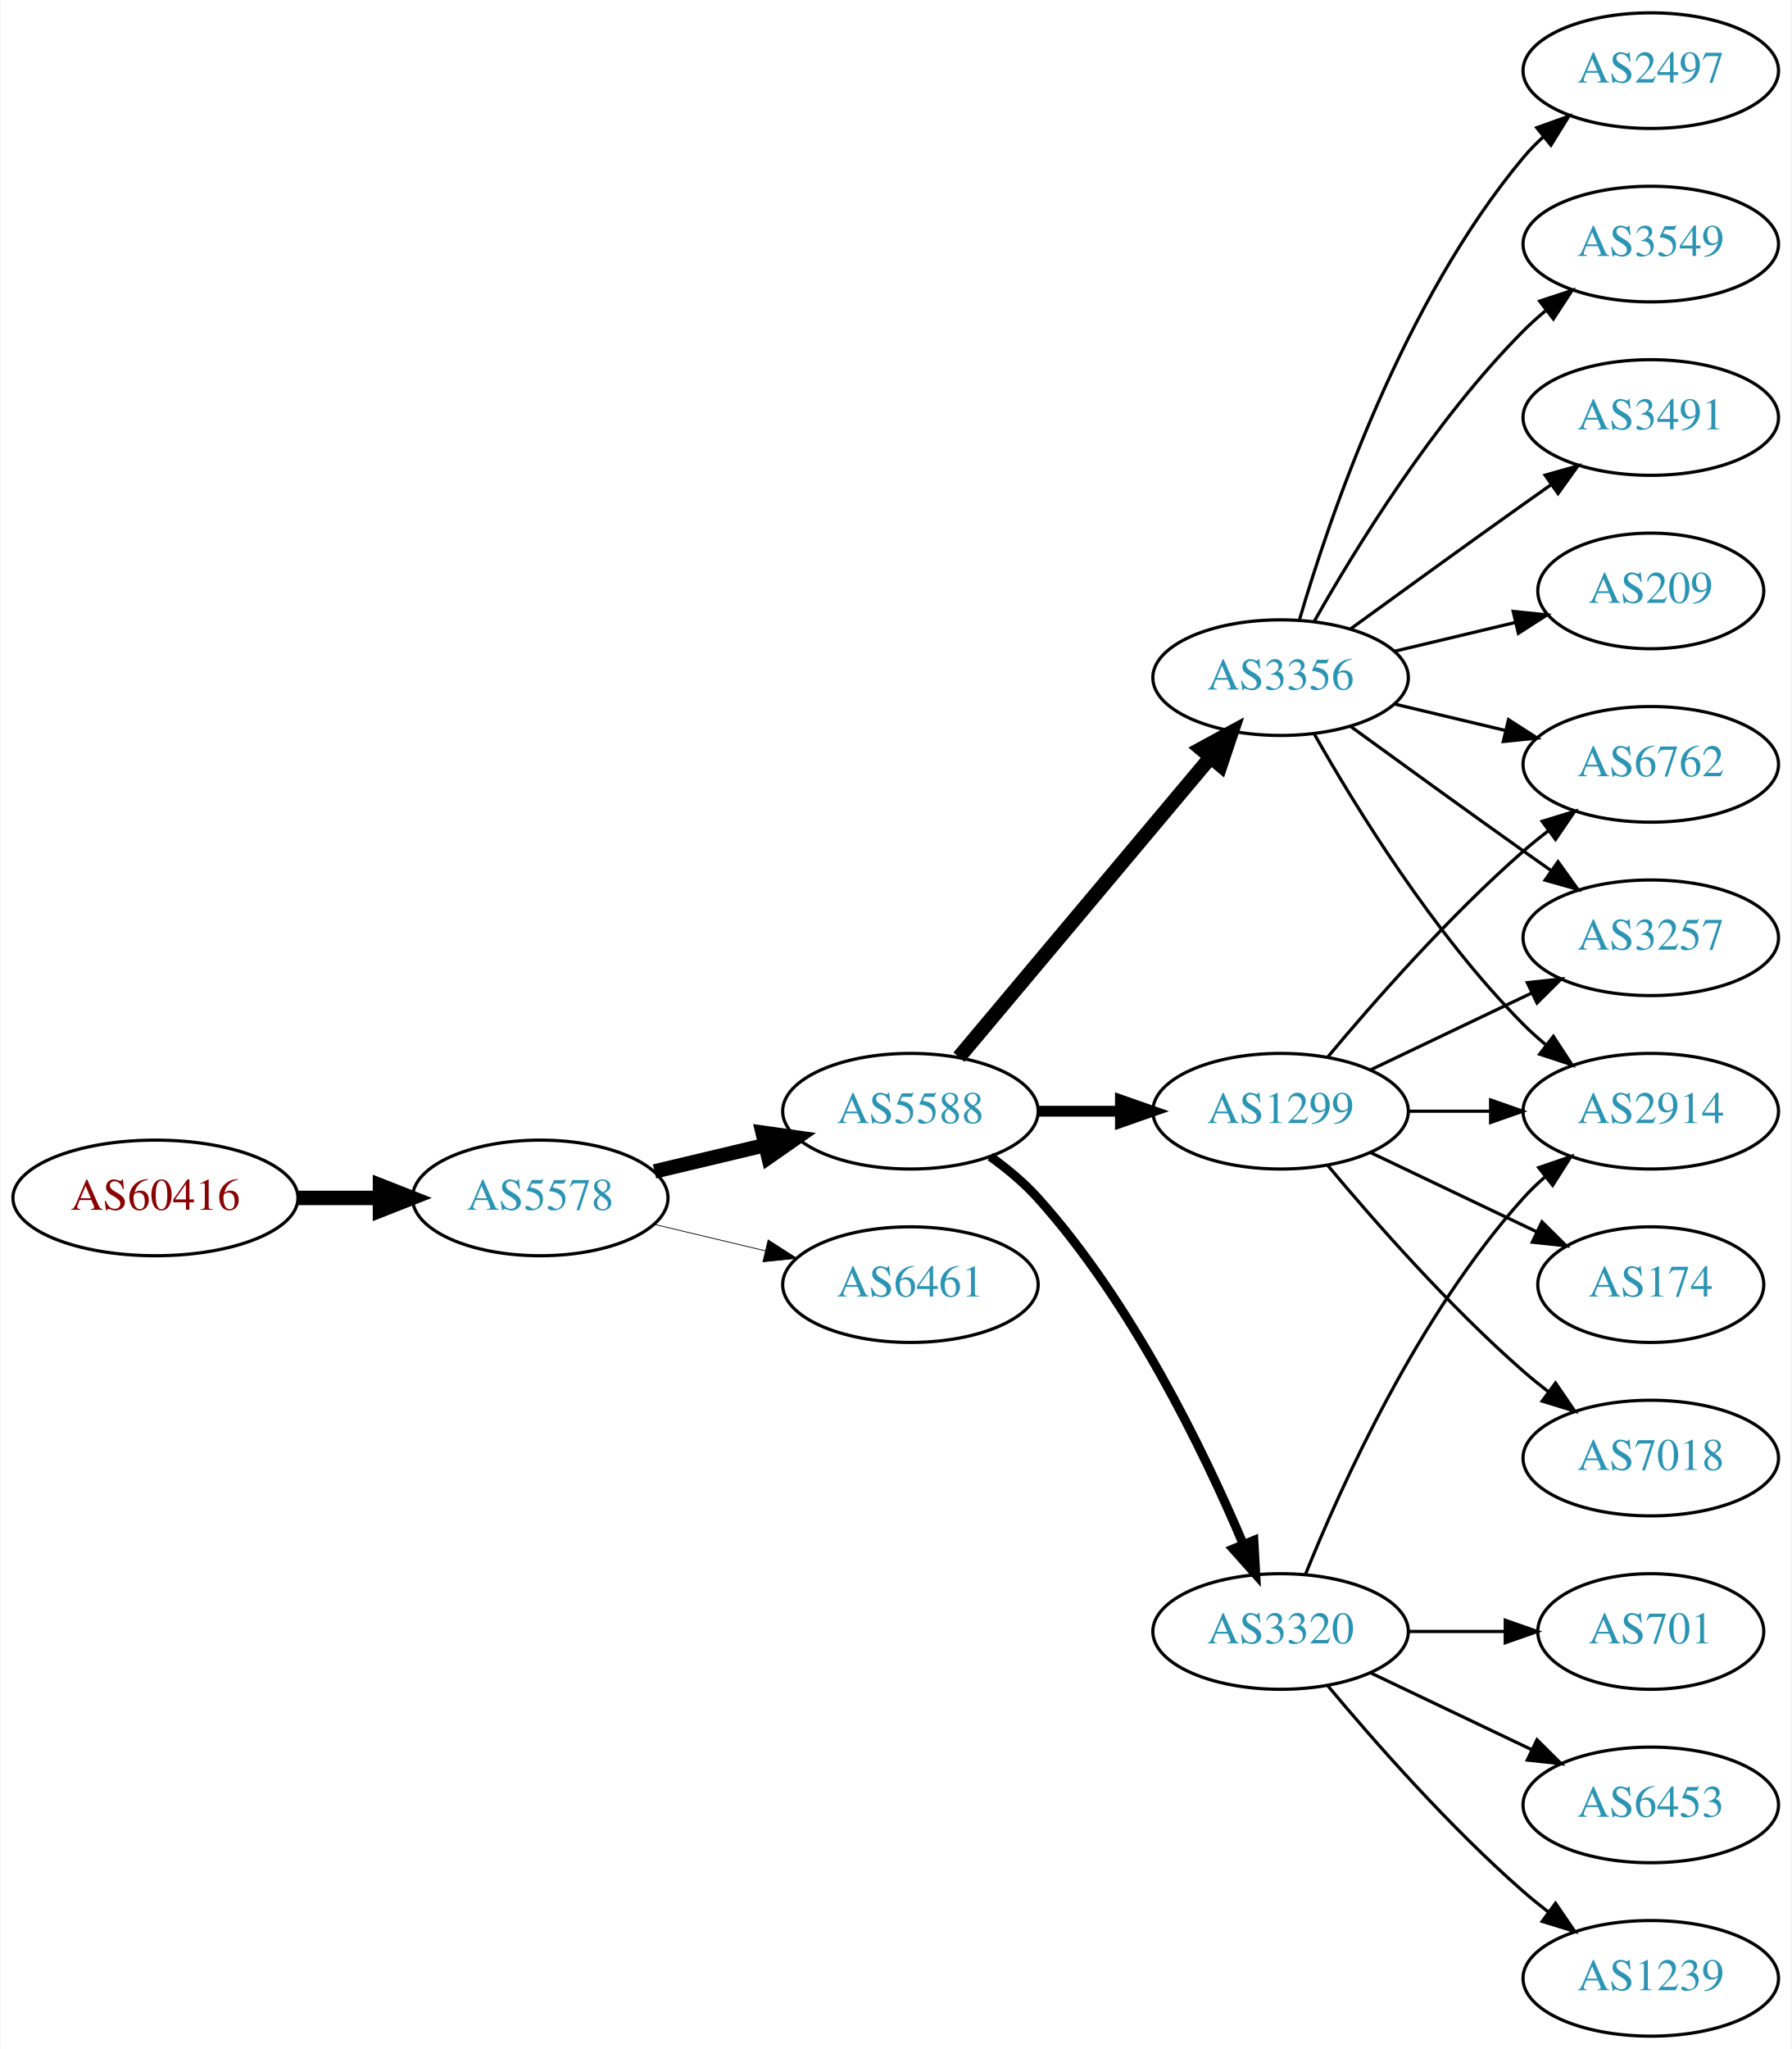
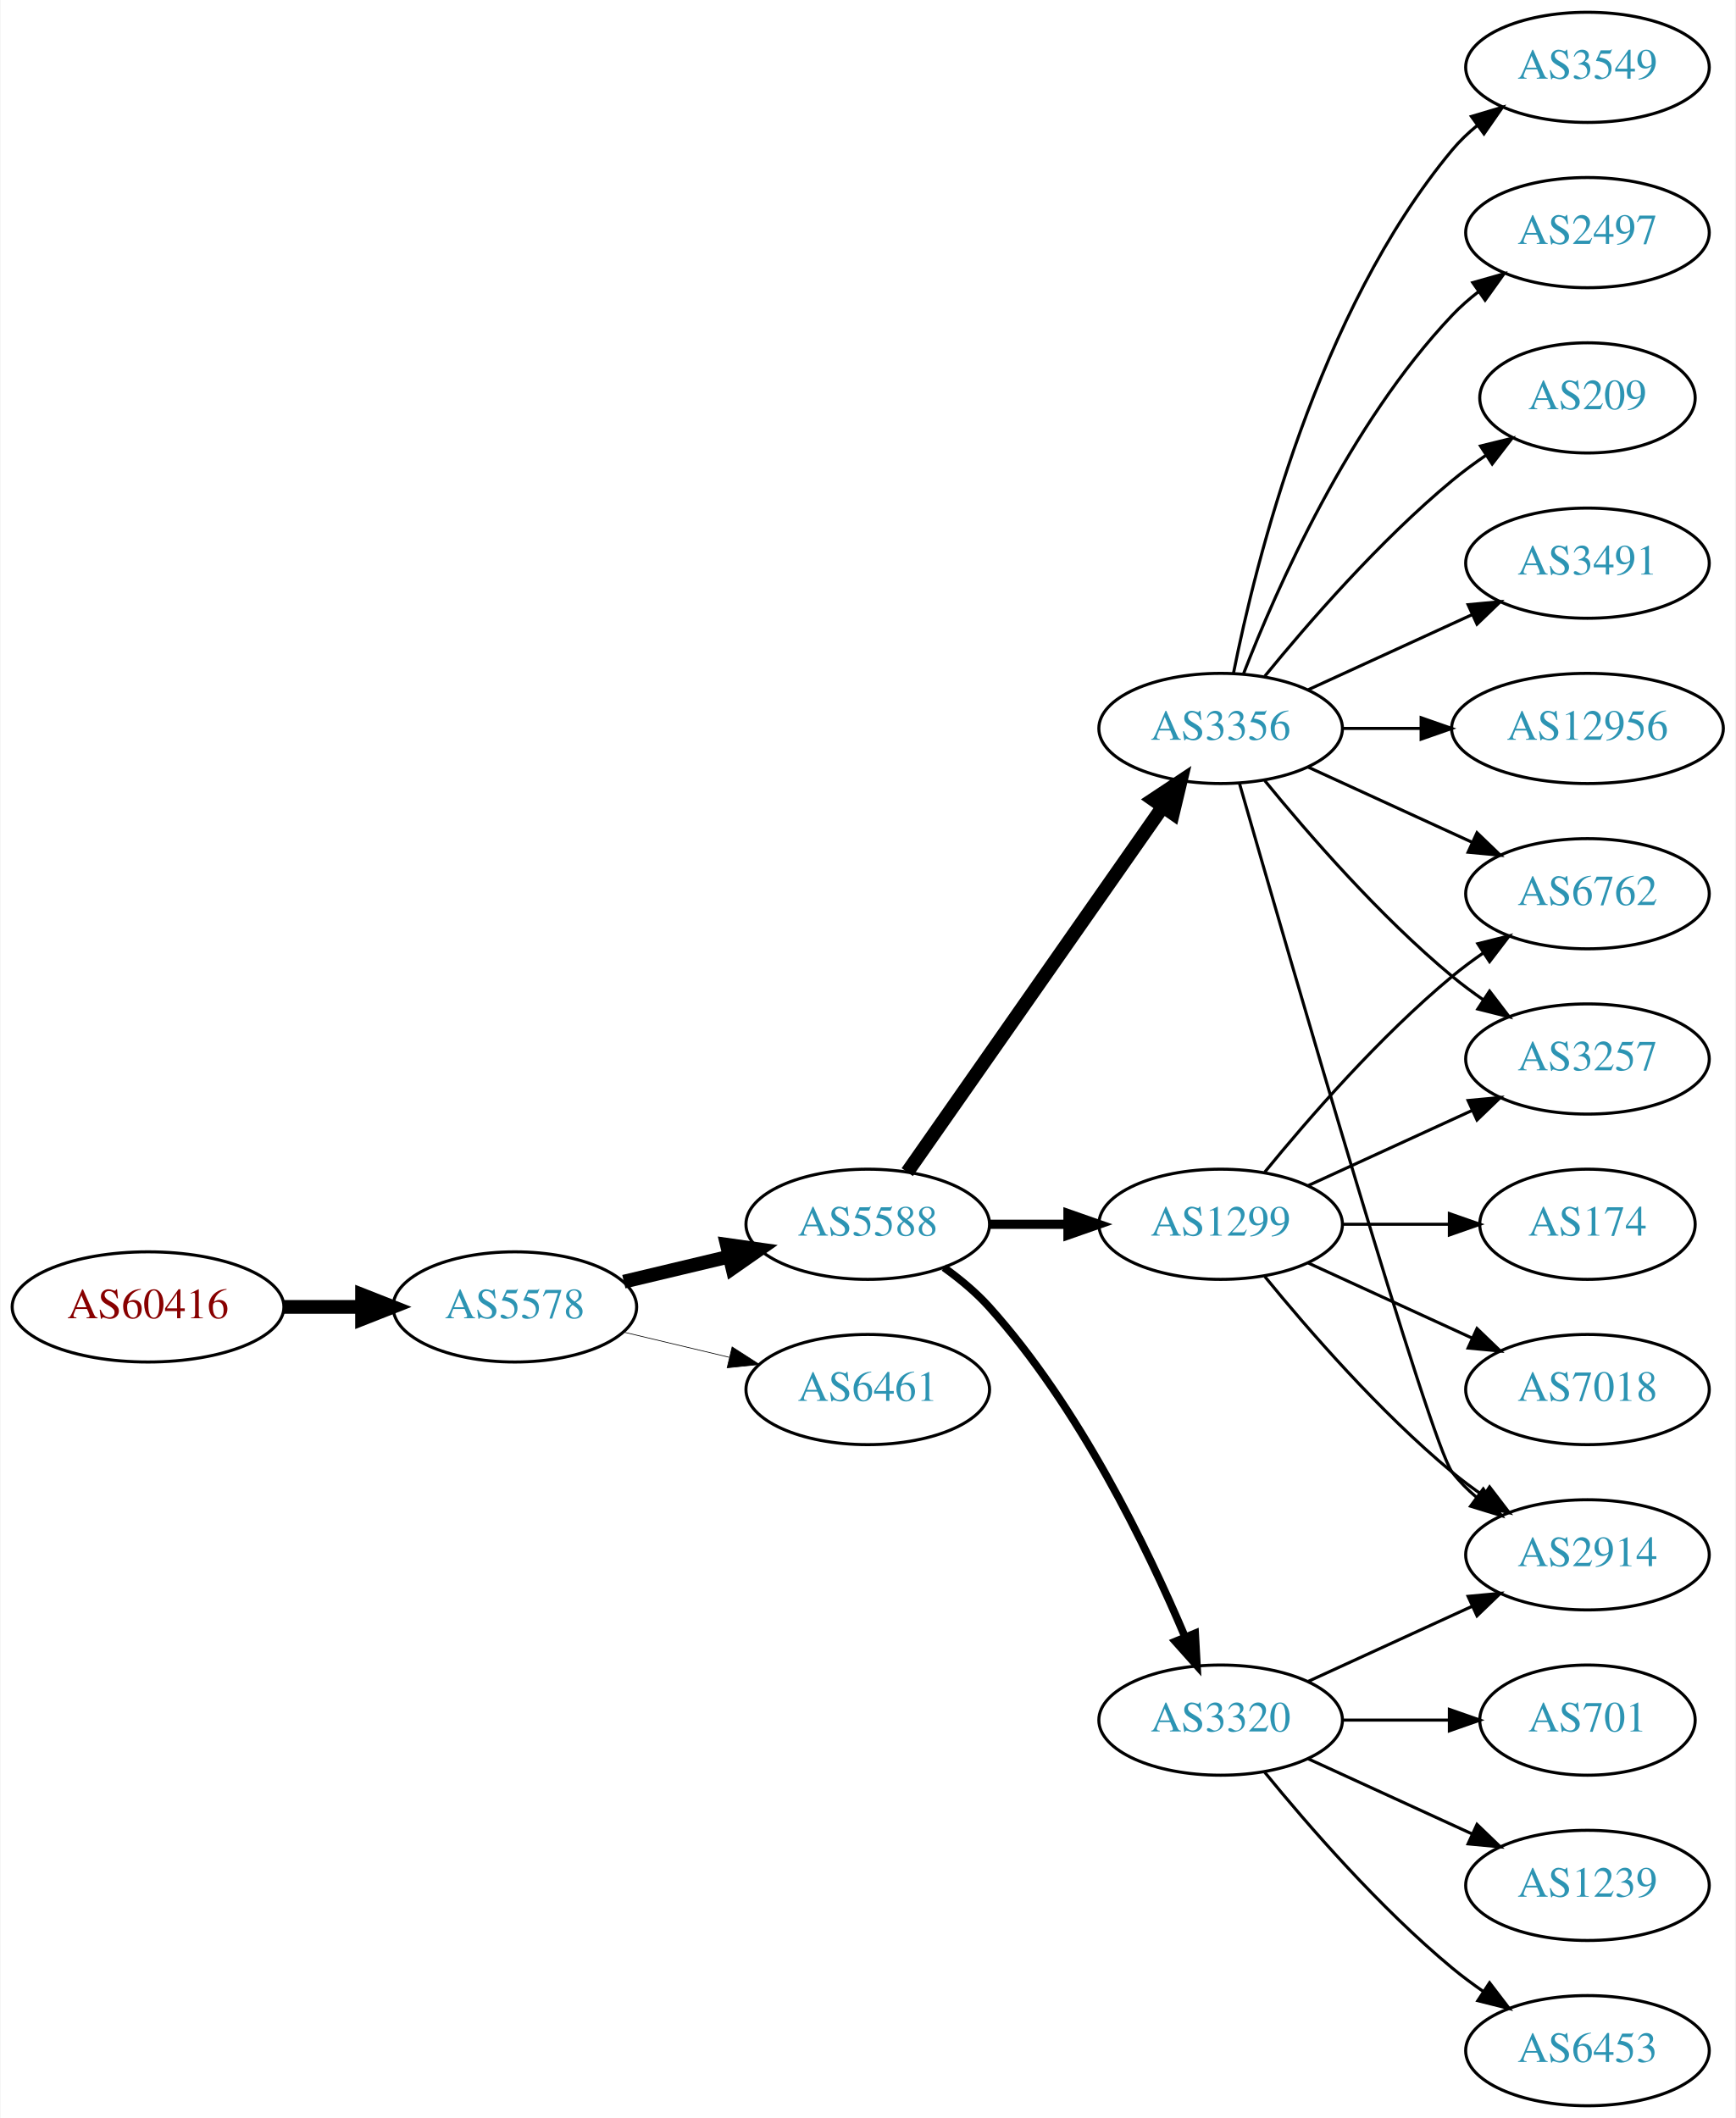
- <svg xmlns="http://www.w3.org/2000/svg" xmlns:xlink="http://www.w3.org/1999/xlink" width="558pt" height="638pt" viewBox="0.00 0.00 557.56 638.00">
-   <g id="graph0" class="graph" transform="scale(1 1) rotate(0) translate(4 634)">
-     <polygon fill="white" stroke="none" points="-4,4 -4,-634 553.564,-634 553.564,4 -4,4" />
+ <svg xmlns="http://www.w3.org/2000/svg" xmlns:xlink="http://www.w3.org/1999/xlink" width="567pt" height="692pt" viewBox="0.00 0.00 566.66 692.00">
+   <g id="graph0" class="graph" transform="scale(1 1) rotate(0) translate(4 688)">
+     <polygon fill="white" stroke="none" points="-4,4 -4,-688 562.663,-688 562.663,4 -4,4" />
    <g id="node1" class="node">
      <g id="a_node1">
        <a xlink:href="/asn/60416" xlink:title="AS60416 ~ TECSSK-AS [AT]">
          <ellipse fill="#ffffff" stroke="black" cx="44.196" cy="-261" rx="44.393" ry="18" />
          <text text-anchor="middle" x="44.196" y="-257.3" font-family="Times,serif" font-size="14.00" fill="#880000">AS60416</text>
        </a>
      </g>
    </g>
    <g id="node2" class="node">
      <g id="a_node2">
        <a xlink:href="/asn/5578" xlink:title="AS5578 ~ Bratislava, Slovak Republic [SK]">
          <ellipse fill="#ffffff" stroke="black" cx="164.039" cy="-261" rx="39.794" ry="18" />
          <text text-anchor="middle" x="164.039" y="-257.3" font-family="Times,serif" font-size="14.00" fill="#2c94b3">AS5578</text>
        </a>
      </g>
    </g>
    <g id="edge1" class="edge">
      <path fill="none" stroke="black" stroke-width="4.5" d="M88.407,-261C96.72,-261 105.482,-261 113.965,-261" />
      <polygon fill="black" stroke="black" stroke-width="4.5" points="114.123,-264.938 124.123,-261 114.123,-257.063 114.123,-264.938" />
    </g>
    <g id="node3" class="node">
      <g id="a_node3">
        <a xlink:href="/asn/5588" xlink:title="AS5588 ~ GTS Central Europe / Antel Germany [CZ]">
          <ellipse fill="#ffffff" stroke="black" cx="279.332" cy="-288" rx="39.794" ry="18" />
          <text text-anchor="middle" x="279.332" y="-284.3" font-family="Times,serif" font-size="14.00" fill="#2c94b3">AS5588</text>
        </a>
      </g>
    </g>
    <g id="edge2" class="edge">
      <path fill="none" stroke="black" stroke-width="4.5" d="M199.646,-269.248C210.517,-271.838 222.671,-274.735 234.114,-277.462" />
      <polygon fill="black" stroke="black" stroke-width="4.5" points="233.296,-281.315 243.936,-279.803 235.122,-273.654 233.296,-281.315" />
    </g>
    <g id="node4" class="node">
      <g id="a_node4">
        <a xlink:href="/asn/6461" xlink:title="AS6461 ~ Zayo Bandwidth [US]">
          <ellipse fill="#ffffff" stroke="black" cx="279.332" cy="-234" rx="39.794" ry="18" />
          <text text-anchor="middle" x="279.332" y="-230.3" font-family="Times,serif" font-size="14.00" fill="#2c94b3">AS6461</text>
        </a>
      </g>
    </g>
    <g id="edge3" class="edge">
-       <path fill="none" stroke="black" stroke-width="0.237" d="M199.646,-252.752C210.517,-250.162 222.671,-247.265 234.114,-244.538" />
-       <polygon fill="black" stroke="black" stroke-width="0.237" points="235.02,-247.92 243.936,-242.197 233.397,-241.111 235.02,-247.92" />
+       <path fill="none" stroke="black" stroke-width="0.225" d="M199.646,-252.752C210.517,-250.162 222.671,-247.265 234.114,-244.538" />
+       <polygon fill="black" stroke="black" stroke-width="0.225" points="235.02,-247.92 243.936,-242.197 233.397,-241.111 235.02,-247.92" />
    </g>
    <g id="node5" class="node">
      <g id="a_node5">
-         <a xlink:href="/asn/3356" xlink:title="AS3356 ~ Level 3 Parent, LLC [US]">
-           <ellipse fill="#ffffff" stroke="black" cx="394.625" cy="-423" rx="39.794" ry="18" />
-           <text text-anchor="middle" x="394.625" y="-419.3" font-family="Times,serif" font-size="14.00" fill="#2c94b3">AS3356</text>
-         </a>
-       </g>
-     </g>
-     <g id="edge4" class="edge">
-       <path fill="none" stroke="black" stroke-width="4.5" d="M294.451,-304.825C314.126,-328.269 349.93,-370.934 372.708,-398.076" />
-       <polygon fill="black" stroke="black" stroke-width="4.5" points="369.883,-400.834 379.327,-405.963 375.915,-395.772 369.883,-400.834" />
-     </g>
-     <g id="node6" class="node">
-       <g id="a_node6">
        <a xlink:href="/asn/1299" xlink:title="AS1299 ~ Telia Carrier [EU]">
          <ellipse fill="#ffffff" stroke="black" cx="394.625" cy="-288" rx="39.794" ry="18" />
          <text text-anchor="middle" x="394.625" y="-284.3" font-family="Times,serif" font-size="14.00" fill="#2c94b3">AS1299</text>
        </a>
      </g>
    </g>
+     <g id="edge4" class="edge">
+       <path fill="none" stroke="black" stroke-width="3" d="M319.004,-288C327.207,-288 335.971,-288 344.503,-288" />
+       <polygon fill="black" stroke="black" stroke-width="3" points="344.742,-291.5 354.742,-288 344.742,-284.5 344.742,-291.5" />
+     </g>
+     <g id="node6" class="node">
+       <g id="a_node6">
+         <a xlink:href="/asn/3356" xlink:title="AS3356 ~ Level 3 Parent, LLC [US]">
+           <ellipse fill="#ffffff" stroke="black" cx="394.625" cy="-450" rx="39.794" ry="18" />
+           <text text-anchor="middle" x="394.625" y="-446.3" font-family="Times,serif" font-size="14.00" fill="#2c94b3">AS3356</text>
+         </a>
+       </g>
+     </g>
    <g id="edge5" class="edge">
-       <path fill="none" stroke="black" stroke-width="3.375" d="M319.004,-288C327.207,-288 335.971,-288 344.503,-288" />
-       <polygon fill="black" stroke="black" stroke-width="3.375" points="344.742,-291.5 354.742,-288 344.742,-284.5 344.742,-291.5" />
+       <path fill="none" stroke="black" stroke-width="4.5" d="M292.242,-305.031C312.164,-333.517 352.353,-390.985 375.703,-424.374" />
+       <polygon fill="black" stroke="black" stroke-width="4.5" points="372.575,-426.772 381.533,-432.71 379.029,-422.258 372.575,-426.772" />
    </g>
    <g id="node7" class="node">
      <g id="a_node7">
        <a xlink:href="/asn/3320" xlink:title="AS3320 ~ DTAG [DE]">
          <ellipse fill="#ffffff" stroke="black" cx="394.625" cy="-126" rx="39.794" ry="18" />
          <text text-anchor="middle" x="394.625" y="-122.3" font-family="Times,serif" font-size="14.00" fill="#2c94b3">AS3320</text>
        </a>
      </g>
    </g>
    <g id="edge6" class="edge">
-       <path fill="none" stroke="black" stroke-width="2.812" d="M304.205,-273.873C309.45,-270.104 314.706,-265.744 318.978,-261 348.314,-228.419 370.655,-182.305 382.951,-153.287" />
-       <polygon fill="black" stroke="black" stroke-width="2.812" points="386.293,-154.366 386.877,-143.787 379.823,-151.692 386.293,-154.366" />
+       <path fill="none" stroke="black" stroke-width="2.5" d="M304.205,-273.873C309.45,-270.104 314.706,-265.744 318.978,-261 348.314,-228.419 370.655,-182.305 382.951,-153.287" />
+       <polygon fill="black" stroke="black" stroke-width="2.5" points="386.293,-154.366 386.877,-143.787 379.823,-151.692 386.293,-154.366" />
+     </g>
+     <g id="node11" class="node">
+       <g id="a_node11">
+         <a xlink:href="/asn/3257" xlink:title="AS3257 ~ GTT [DE]">
+           <ellipse fill="#ffffff" stroke="black" cx="514.467" cy="-342" rx="39.794" ry="18" />
+           <text text-anchor="middle" x="514.467" y="-338.3" font-family="Times,serif" font-size="14.00" fill="#2c94b3">AS3257</text>
+         </a>
+       </g>
+     </g>
+     <g id="edge17" class="edge">
+       <path fill="none" stroke="black" d="M423.253,-300.661C439.21,-307.973 459.481,-317.261 476.764,-325.181" />
+       <polygon fill="black" stroke="black" points="475.462,-328.435 486.011,-329.419 478.378,-322.071 475.462,-328.435" />
+     </g>
+     <g id="node12" class="node">
+       <g id="a_node12">
+         <a xlink:href="/asn/2914" xlink:title="AS2914 ~ NTT America, Inc. [US]">
+           <ellipse fill="#ffffff" stroke="black" cx="514.467" cy="-180" rx="39.794" ry="18" />
+           <text text-anchor="middle" x="514.467" y="-176.3" font-family="Times,serif" font-size="14.00" fill="#2c94b3">AS2914</text>
+         </a>
+       </g>
+     </g>
+     <g id="edge18" class="edge">
+       <path fill="none" stroke="black" d="M409.044,-270.935C423.158,-253.625 446.573,-226.655 470.271,-207 473.487,-204.332 476.988,-201.73 480.558,-199.259" />
+       <polygon fill="black" stroke="black" points="482.482,-202.183 488.915,-193.764 478.636,-196.334 482.482,-202.183" />
+     </g>
+     <g id="node13" class="node">
+       <g id="a_node13">
+         <a xlink:href="/asn/6762" xlink:title="AS6762 ~ TELECOM ITALIA SPARKLE S.p.A. [IT]">
+           <ellipse fill="#ffffff" stroke="black" cx="514.467" cy="-396" rx="39.794" ry="18" />
+           <text text-anchor="middle" x="514.467" y="-392.3" font-family="Times,serif" font-size="14.00" fill="#2c94b3">AS6762</text>
+         </a>
+       </g>
+     </g>
+     <g id="edge19" class="edge">
+       <path fill="none" stroke="black" d="M409.044,-305.065C423.158,-322.375 446.573,-349.345 470.271,-369 473.487,-371.668 476.988,-374.27 480.558,-376.741" />
+       <polygon fill="black" stroke="black" points="478.636,-379.666 488.915,-382.236 482.482,-373.817 478.636,-379.666" />
+     </g>
+     <g id="node16" class="node">
+       <g id="a_node16">
+         <a xlink:href="/asn/7018" xlink:title="AS7018 ~ AT&amp;T Services, Inc. [US]">
+           <ellipse fill="#ffffff" stroke="black" cx="514.467" cy="-234" rx="39.794" ry="18" />
+           <text text-anchor="middle" x="514.467" y="-230.3" font-family="Times,serif" font-size="14.00" fill="#2c94b3">AS7018</text>
+         </a>
+       </g>
+     </g>
+     <g id="edge15" class="edge">
+       <path fill="none" stroke="black" d="M423.253,-275.339C439.21,-268.027 459.481,-258.739 476.764,-250.819" />
+       <polygon fill="black" stroke="black" points="478.378,-253.929 486.011,-246.581 475.462,-247.565 478.378,-253.929" />
+     </g>
+     <g id="node17" class="node">
+       <g id="a_node17">
+         <a xlink:href="/asn/174" xlink:title="AS174 ~ Cogent Communications [US]">
+           <ellipse fill="#ffffff" stroke="black" cx="514.467" cy="-288" rx="35.194" ry="18" />
+           <text text-anchor="middle" x="514.467" y="-284.3" font-family="Times,serif" font-size="14.00" fill="#2c94b3">AS174</text>
+         </a>
+       </g>
+     </g>
+     <g id="edge16" class="edge">
+       <path fill="none" stroke="black" d="M434.537,-288C445.624,-288 457.783,-288 469.166,-288" />
+       <polygon fill="black" stroke="black" points="469.348,-291.5 479.348,-288 469.348,-284.5 469.348,-291.5" />
    </g>
    <g id="node8" class="node">
      <g id="a_node8">
-         <a xlink:href="/asn/2497" xlink:title="AS2497 ~ Internet Initiative Japan Inc. [JP]">
-           <ellipse fill="#ffffff" stroke="black" cx="509.918" cy="-612" rx="39.794" ry="18" />
-           <text text-anchor="middle" x="509.918" y="-608.3" font-family="Times,serif" font-size="14.00" fill="#2c94b3">AS2497</text>
+         <a xlink:href="/asn/12956" xlink:title="AS12956 ~ TELXIUS [ES]">
+           <ellipse fill="#ffffff" stroke="black" cx="514.467" cy="-450" rx="44.393" ry="18" />
+           <text text-anchor="middle" x="514.467" y="-446.3" font-family="Times,serif" font-size="14.00" fill="#2c94b3">AS12956</text>
        </a>
      </g>
    </g>
    <g id="edge7" class="edge">
-       <path fill="none" stroke="black" d="M400.499,-441.002C409.813,-472.844 432.629,-539.981 470.271,-585 472.141,-587.237 474.24,-589.374 476.466,-591.396" />
-       <polygon fill="black" stroke="black" points="474.409,-594.234 484.385,-597.804 478.813,-588.793 474.409,-594.234" />
+       <path fill="none" stroke="black" d="M434.537,-450C442.64,-450 451.315,-450 459.841,-450" />
+       <polygon fill="black" stroke="black" points="460.119,-453.5 470.119,-450 460.119,-446.5 460.119,-453.5" />
    </g>
    <g id="node9" class="node">
      <g id="a_node9">
-         <a xlink:href="/asn/6762" xlink:title="AS6762 ~ TELECOM ITALIA SPARKLE S.p.A. [IT]">
-           <ellipse fill="#ffffff" stroke="black" cx="509.918" cy="-396" rx="39.794" ry="18" />
-           <text text-anchor="middle" x="509.918" y="-392.3" font-family="Times,serif" font-size="14.00" fill="#2c94b3">AS6762</text>
+         <a xlink:href="/asn/3549" xlink:title="AS3549 ~ Level 3 Parent, LLC [US]">
+           <ellipse fill="#ffffff" stroke="black" cx="514.467" cy="-666" rx="39.794" ry="18" />
+           <text text-anchor="middle" x="514.467" y="-662.3" font-family="Times,serif" font-size="14.00" fill="#2c94b3">AS3549</text>
        </a>
      </g>
    </g>
    <g id="edge8" class="edge">
-       <path fill="none" stroke="black" d="M430.232,-414.752C441.103,-412.162 453.257,-409.265 464.7,-406.538" />
-       <polygon fill="black" stroke="black" points="465.606,-409.92 474.522,-404.197 463.983,-403.111 465.606,-409.92" />
+       <path fill="none" stroke="black" d="M398.823,-468.073C405.987,-504.141 426.261,-586.125 470.271,-639 472.676,-641.889 475.472,-644.563 478.465,-647.013" />
+       <polygon fill="black" stroke="black" points="476.553,-649.95 486.708,-652.973 480.654,-644.277 476.553,-649.95" />
    </g>
    <g id="node10" class="node">
      <g id="a_node10">
-         <a xlink:href="/asn/3549" xlink:title="AS3549 ~ Level 3 Parent, LLC [US]">
-           <ellipse fill="#ffffff" stroke="black" cx="509.918" cy="-558" rx="39.794" ry="18" />
-           <text text-anchor="middle" x="509.918" y="-554.3" font-family="Times,serif" font-size="14.00" fill="#2c94b3">AS3549</text>
+         <a xlink:href="/asn/2497" xlink:title="AS2497 ~ Internet Initiative Japan Inc. [JP]">
+           <ellipse fill="#ffffff" stroke="black" cx="514.467" cy="-612" rx="39.794" ry="18" />
+           <text text-anchor="middle" x="514.467" y="-608.3" font-family="Times,serif" font-size="14.00" fill="#2c94b3">AS2497</text>
        </a>
      </g>
    </g>
    <g id="edge9" class="edge">
-       <path fill="none" stroke="black" d="M405.084,-440.49C417.866,-463.096 442.298,-502.886 470.271,-531 472.382,-533.121 474.678,-535.188 477.063,-537.171" />
-       <polygon fill="black" stroke="black" points="475.316,-540.242 485.379,-543.556 479.579,-534.69 475.316,-540.242" />
-     </g>
-     <g id="node11" class="node">
-       <g id="a_node11">
-         <a xlink:href="/asn/2914" xlink:title="AS2914 ~ NTT America, Inc. [US]">
-           <ellipse fill="#ffffff" stroke="black" cx="509.918" cy="-288" rx="39.794" ry="18" />
-           <text text-anchor="middle" x="509.918" y="-284.3" font-family="Times,serif" font-size="14.00" fill="#2c94b3">AS2914</text>
-         </a>
-       </g>
+       <path fill="none" stroke="black" d="M402.148,-467.994C412.898,-495.728 436.555,-549.429 470.271,-585 472.857,-587.728 475.774,-590.294 478.843,-592.677" />
+       <polygon fill="black" stroke="black" points="476.997,-595.658 487.191,-598.543 481.021,-589.93 476.997,-595.658" />
    </g>
    <g id="edge10" class="edge">
-       <path fill="none" stroke="black" d="M405.084,-405.51C417.866,-382.904 442.298,-343.114 470.271,-315 472.382,-312.879 474.678,-310.812 477.063,-308.829" />
-       <polygon fill="black" stroke="black" points="479.579,-311.31 485.379,-302.444 475.316,-305.758 479.579,-311.31" />
-     </g>
-     <g id="node12" class="node">
-       <g id="a_node12">
-         <a xlink:href="/asn/3257" xlink:title="AS3257 ~ GTT [DE]">
-           <ellipse fill="#ffffff" stroke="black" cx="509.918" cy="-342" rx="39.794" ry="18" />
-           <text text-anchor="middle" x="509.918" y="-338.3" font-family="Times,serif" font-size="14.00" fill="#2c94b3">AS3257</text>
-         </a>
-       </g>
+       <path fill="none" stroke="black" d="M409.044,-432.935C423.158,-415.625 446.573,-388.655 470.271,-369 473.487,-366.332 476.988,-363.73 480.558,-361.259" />
+       <polygon fill="black" stroke="black" points="482.482,-364.183 488.915,-355.764 478.636,-358.334 482.482,-364.183" />
    </g>
    <g id="edge11" class="edge">
-       <path fill="none" stroke="black" d="M416.473,-407.778C431.407,-396.909 452.02,-381.975 470.271,-369 473.091,-366.995 476.034,-364.915 478.983,-362.841" />
-       <polygon fill="black" stroke="black" points="481.029,-365.681 487.207,-357.074 477.01,-359.95 481.029,-365.681" />
-     </g>
-     <g id="node13" class="node">
-       <g id="a_node13">
-         <a xlink:href="/asn/3491" xlink:title="AS3491 ~ PCCW Global, Inc. [US]">
-           <ellipse fill="#ffffff" stroke="black" cx="509.918" cy="-504" rx="39.794" ry="18" />
-           <text text-anchor="middle" x="509.918" y="-500.3" font-family="Times,serif" font-size="14.00" fill="#2c94b3">AS3491</text>
-         </a>
-       </g>
+       <path fill="none" stroke="black" d="M400.739,-432.141C416.41,-377.593 463.129,-216.296 470.271,-207 472.561,-204.019 475.281,-201.284 478.225,-198.795" />
+       <polygon fill="black" stroke="black" points="480.419,-201.527 486.402,-192.782 476.272,-195.887 480.419,-201.527" />
    </g>
    <g id="edge12" class="edge">
-       <path fill="none" stroke="black" d="M416.473,-438.222C431.407,-449.091 452.02,-464.025 470.271,-477 473.091,-479.005 476.034,-481.085 478.983,-483.159" />
-       <polygon fill="black" stroke="black" points="477.01,-486.05 487.207,-488.926 481.029,-480.319 477.01,-486.05" />
+       <path fill="none" stroke="black" d="M423.253,-437.339C439.21,-430.027 459.481,-420.739 476.764,-412.819" />
+       <polygon fill="black" stroke="black" points="478.378,-415.929 486.011,-408.581 475.462,-409.565 478.378,-415.929" />
    </g>
    <g id="node14" class="node">
      <g id="a_node14">
        <a xlink:href="/asn/209" xlink:title="AS209 ~ CenturyLink Communications, LLC [US]">
-           <ellipse fill="#ffffff" stroke="black" cx="509.918" cy="-450" rx="35.194" ry="18" />
-           <text text-anchor="middle" x="509.918" y="-446.3" font-family="Times,serif" font-size="14.00" fill="#2c94b3">AS209</text>
+           <ellipse fill="#ffffff" stroke="black" cx="514.467" cy="-558" rx="35.194" ry="18" />
+           <text text-anchor="middle" x="514.467" y="-554.3" font-family="Times,serif" font-size="14.00" fill="#2c94b3">AS209</text>
        </a>
      </g>
    </g>
    <g id="edge13" class="edge">
-       <path fill="none" stroke="black" d="M430.232,-431.248C442.026,-434.058 455.331,-437.229 467.599,-440.153" />
-       <polygon fill="black" stroke="black" points="467.065,-443.624 477.604,-442.537 468.687,-436.814 467.065,-443.624" />
-     </g>
-     <g id="edge18" class="edge">
-       <path fill="none" stroke="black" d="M409.255,-304.817C423.537,-321.929 447.084,-348.745 470.271,-369 472.737,-371.154 475.375,-373.294 478.073,-375.372" />
-       <polygon fill="black" stroke="black" points="476.098,-378.264 486.227,-381.37 480.246,-372.625 476.098,-378.264" />
-     </g>
-     <g id="edge15" class="edge">
-       <path fill="none" stroke="black" d="M434.297,-288C442.5,-288 451.264,-288 459.796,-288" />
-       <polygon fill="black" stroke="black" points="460.035,-291.5 470.035,-288 460.035,-284.5 460.035,-291.5" />
-     </g>
-     <g id="edge17" class="edge">
-       <path fill="none" stroke="black" d="M422.761,-300.934C437.755,-308.081 456.576,-317.052 472.799,-324.785" />
-       <polygon fill="black" stroke="black" points="471.469,-328.028 482.002,-329.171 474.481,-321.709 471.469,-328.028" />
+       <path fill="none" stroke="black" d="M409.044,-467.065C423.158,-484.375 446.573,-511.345 470.271,-531 473.734,-533.872 477.527,-536.669 481.381,-539.308" />
+       <polygon fill="black" stroke="black" points="479.524,-542.275 489.814,-544.797 483.343,-536.408 479.524,-542.275" />
    </g>
    <g id="node15" class="node">
      <g id="a_node15">
-         <a xlink:href="/asn/174" xlink:title="AS174 ~ Cogent Communications [US]">
-           <ellipse fill="#ffffff" stroke="black" cx="509.918" cy="-234" rx="35.194" ry="18" />
-           <text text-anchor="middle" x="509.918" y="-230.3" font-family="Times,serif" font-size="14.00" fill="#2c94b3">AS174</text>
+         <a xlink:href="/asn/3491" xlink:title="AS3491 ~ PCCW Global, Inc. [US]">
+           <ellipse fill="#ffffff" stroke="black" cx="514.467" cy="-504" rx="39.794" ry="18" />
+           <text text-anchor="middle" x="514.467" y="-500.3" font-family="Times,serif" font-size="14.00" fill="#2c94b3">AS3491</text>
        </a>
      </g>
    </g>
    <g id="edge14" class="edge">
-       <path fill="none" stroke="black" d="M422.761,-275.066C438.193,-267.71 457.678,-258.423 474.213,-250.541" />
-       <polygon fill="black" stroke="black" points="476.034,-253.551 483.555,-246.089 473.022,-247.232 476.034,-253.551" />
-     </g>
-     <g id="node16" class="node">
-       <g id="a_node16">
-         <a xlink:href="/asn/7018" xlink:title="AS7018 ~ AT&amp;T Services, Inc. [US]">
-           <ellipse fill="#ffffff" stroke="black" cx="509.918" cy="-180" rx="39.794" ry="18" />
-           <text text-anchor="middle" x="509.918" y="-176.3" font-family="Times,serif" font-size="14.00" fill="#2c94b3">AS7018</text>
-         </a>
-       </g>
-     </g>
-     <g id="edge16" class="edge">
-       <path fill="none" stroke="black" d="M409.255,-271.183C423.537,-254.071 447.084,-227.255 470.271,-207 472.737,-204.846 475.375,-202.706 478.073,-200.628" />
-       <polygon fill="black" stroke="black" points="480.246,-203.375 486.227,-194.63 476.098,-197.736 480.246,-203.375" />
+       <path fill="none" stroke="black" d="M423.253,-462.661C439.21,-469.973 459.481,-479.261 476.764,-487.181" />
+       <polygon fill="black" stroke="black" points="475.462,-490.435 486.011,-491.419 478.378,-484.071 475.462,-490.435" />
    </g>
    <g id="edge20" class="edge">
-       <path fill="none" stroke="black" d="M402.372,-143.787C413.423,-171.243 437.476,-224.578 470.271,-261 472.273,-263.224 474.492,-265.363 476.825,-267.397" />
-       <polygon fill="black" stroke="black" points="475.023,-270.433 485.044,-273.873 479.355,-264.935 475.023,-270.433" />
-     </g>
-     <g id="node17" class="node">
-       <g id="a_node17">
-         <a xlink:href="/asn/701" xlink:title="AS701 ~ UUNET [US]">
-           <ellipse fill="#ffffff" stroke="black" cx="509.918" cy="-126" rx="35.194" ry="18" />
-           <text text-anchor="middle" x="509.918" y="-122.3" font-family="Times,serif" font-size="14.00" fill="#2c94b3">AS701</text>
-         </a>
-       </g>
-     </g>
-     <g id="edge19" class="edge">
-       <path fill="none" stroke="black" d="M434.297,-126C444.002,-126 454.493,-126 464.456,-126" />
-       <polygon fill="black" stroke="black" points="464.592,-129.5 474.592,-126 464.592,-122.5 464.592,-129.5" />
+       <path fill="none" stroke="black" d="M423.253,-138.661C439.21,-145.973 459.481,-155.261 476.764,-163.181" />
+       <polygon fill="black" stroke="black" points="475.462,-166.435 486.011,-167.419 478.378,-160.071 475.462,-166.435" />
    </g>
    <g id="node18" class="node">
      <g id="a_node18">
        <a xlink:href="/asn/6453" xlink:title="AS6453 ~ TATA COMMUNICATIONS (AMERICA) INC [US]">
-           <ellipse fill="#ffffff" stroke="black" cx="509.918" cy="-72" rx="39.794" ry="18" />
-           <text text-anchor="middle" x="509.918" y="-68.3" font-family="Times,serif" font-size="14.00" fill="#2c94b3">AS6453</text>
+           <ellipse fill="#ffffff" stroke="black" cx="514.467" cy="-18" rx="39.794" ry="18" />
+           <text text-anchor="middle" x="514.467" y="-14.3" font-family="Times,serif" font-size="14.00" fill="#2c94b3">AS6453</text>
        </a>
      </g>
    </g>
    <g id="edge21" class="edge">
-       <path fill="none" stroke="black" d="M422.761,-113.066C437.755,-105.919 456.576,-96.948 472.799,-89.215" />
-       <polygon fill="black" stroke="black" points="474.481,-92.291 482.002,-84.829 471.469,-85.972 474.481,-92.291" />
+       <path fill="none" stroke="black" d="M409.044,-108.935C423.158,-91.625 446.573,-64.655 470.271,-45 473.487,-42.332 476.988,-39.73 480.558,-37.259" />
+       <polygon fill="black" stroke="black" points="482.482,-40.183 488.915,-31.764 478.636,-34.334 482.482,-40.183" />
    </g>
    <g id="node19" class="node">
      <g id="a_node19">
+         <a xlink:href="/asn/701" xlink:title="AS701 ~ UUNET [US]">
+           <ellipse fill="#ffffff" stroke="black" cx="514.467" cy="-126" rx="35.194" ry="18" />
+           <text text-anchor="middle" x="514.467" y="-122.3" font-family="Times,serif" font-size="14.00" fill="#2c94b3">AS701</text>
+         </a>
+       </g>
+     </g>
+     <g id="edge22" class="edge">
+       <path fill="none" stroke="black" d="M434.537,-126C445.624,-126 457.783,-126 469.166,-126" />
+       <polygon fill="black" stroke="black" points="469.348,-129.5 479.348,-126 469.348,-122.5 469.348,-129.5" />
+     </g>
+     <g id="node20" class="node">
+       <g id="a_node20">
        <a xlink:href="/asn/1239" xlink:title="AS1239 ~ Sprint [US]">
-           <ellipse fill="#ffffff" stroke="black" cx="509.918" cy="-18" rx="39.794" ry="18" />
-           <text text-anchor="middle" x="509.918" y="-14.3" font-family="Times,serif" font-size="14.00" fill="#2c94b3">AS1239</text>
-         </a>
-       </g>
-     </g>
-     <g id="edge22" class="edge">
-       <path fill="none" stroke="black" d="M409.255,-109.183C423.537,-92.071 447.084,-65.255 470.271,-45 472.737,-42.846 475.375,-40.706 478.073,-38.628" />
-       <polygon fill="black" stroke="black" points="480.246,-41.375 486.227,-32.63 476.098,-35.736 480.246,-41.375" />
+           <ellipse fill="#ffffff" stroke="black" cx="514.467" cy="-72" rx="39.794" ry="18" />
+           <text text-anchor="middle" x="514.467" y="-68.3" font-family="Times,serif" font-size="14.00" fill="#2c94b3">AS1239</text>
+         </a>
+       </g>
+     </g>
+     <g id="edge23" class="edge">
+       <path fill="none" stroke="black" d="M423.253,-113.339C439.21,-106.027 459.481,-96.739 476.764,-88.819" />
+       <polygon fill="black" stroke="black" points="478.378,-91.929 486.011,-84.581 475.462,-85.565 478.378,-91.929" />
    </g>
  </g>
</svg>
